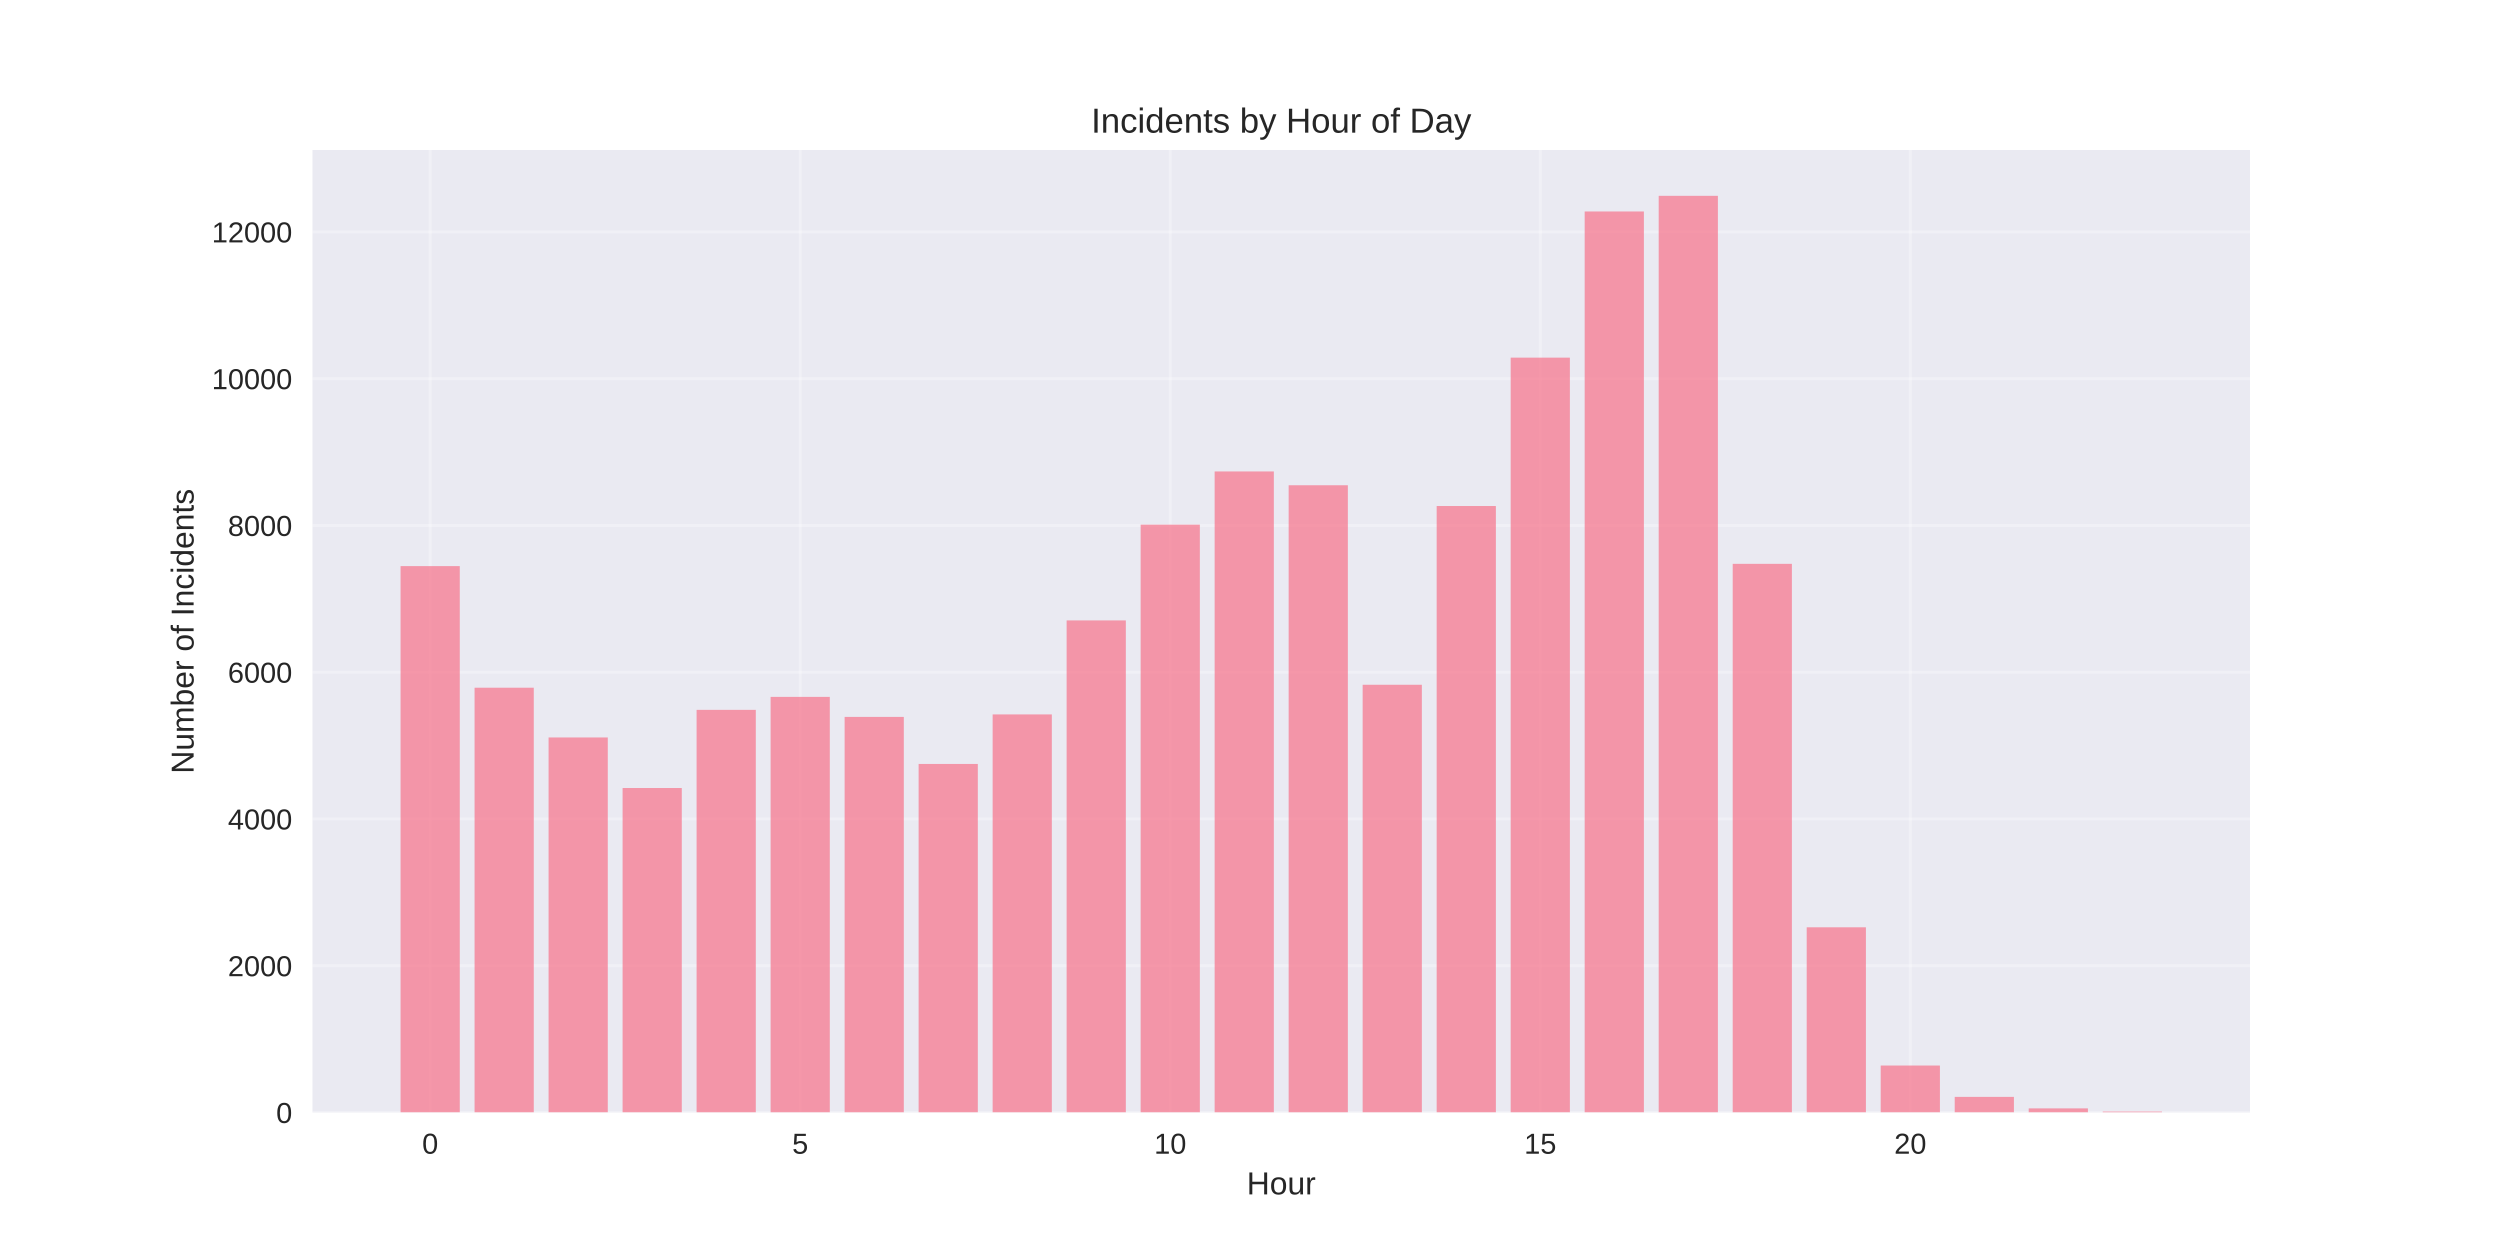
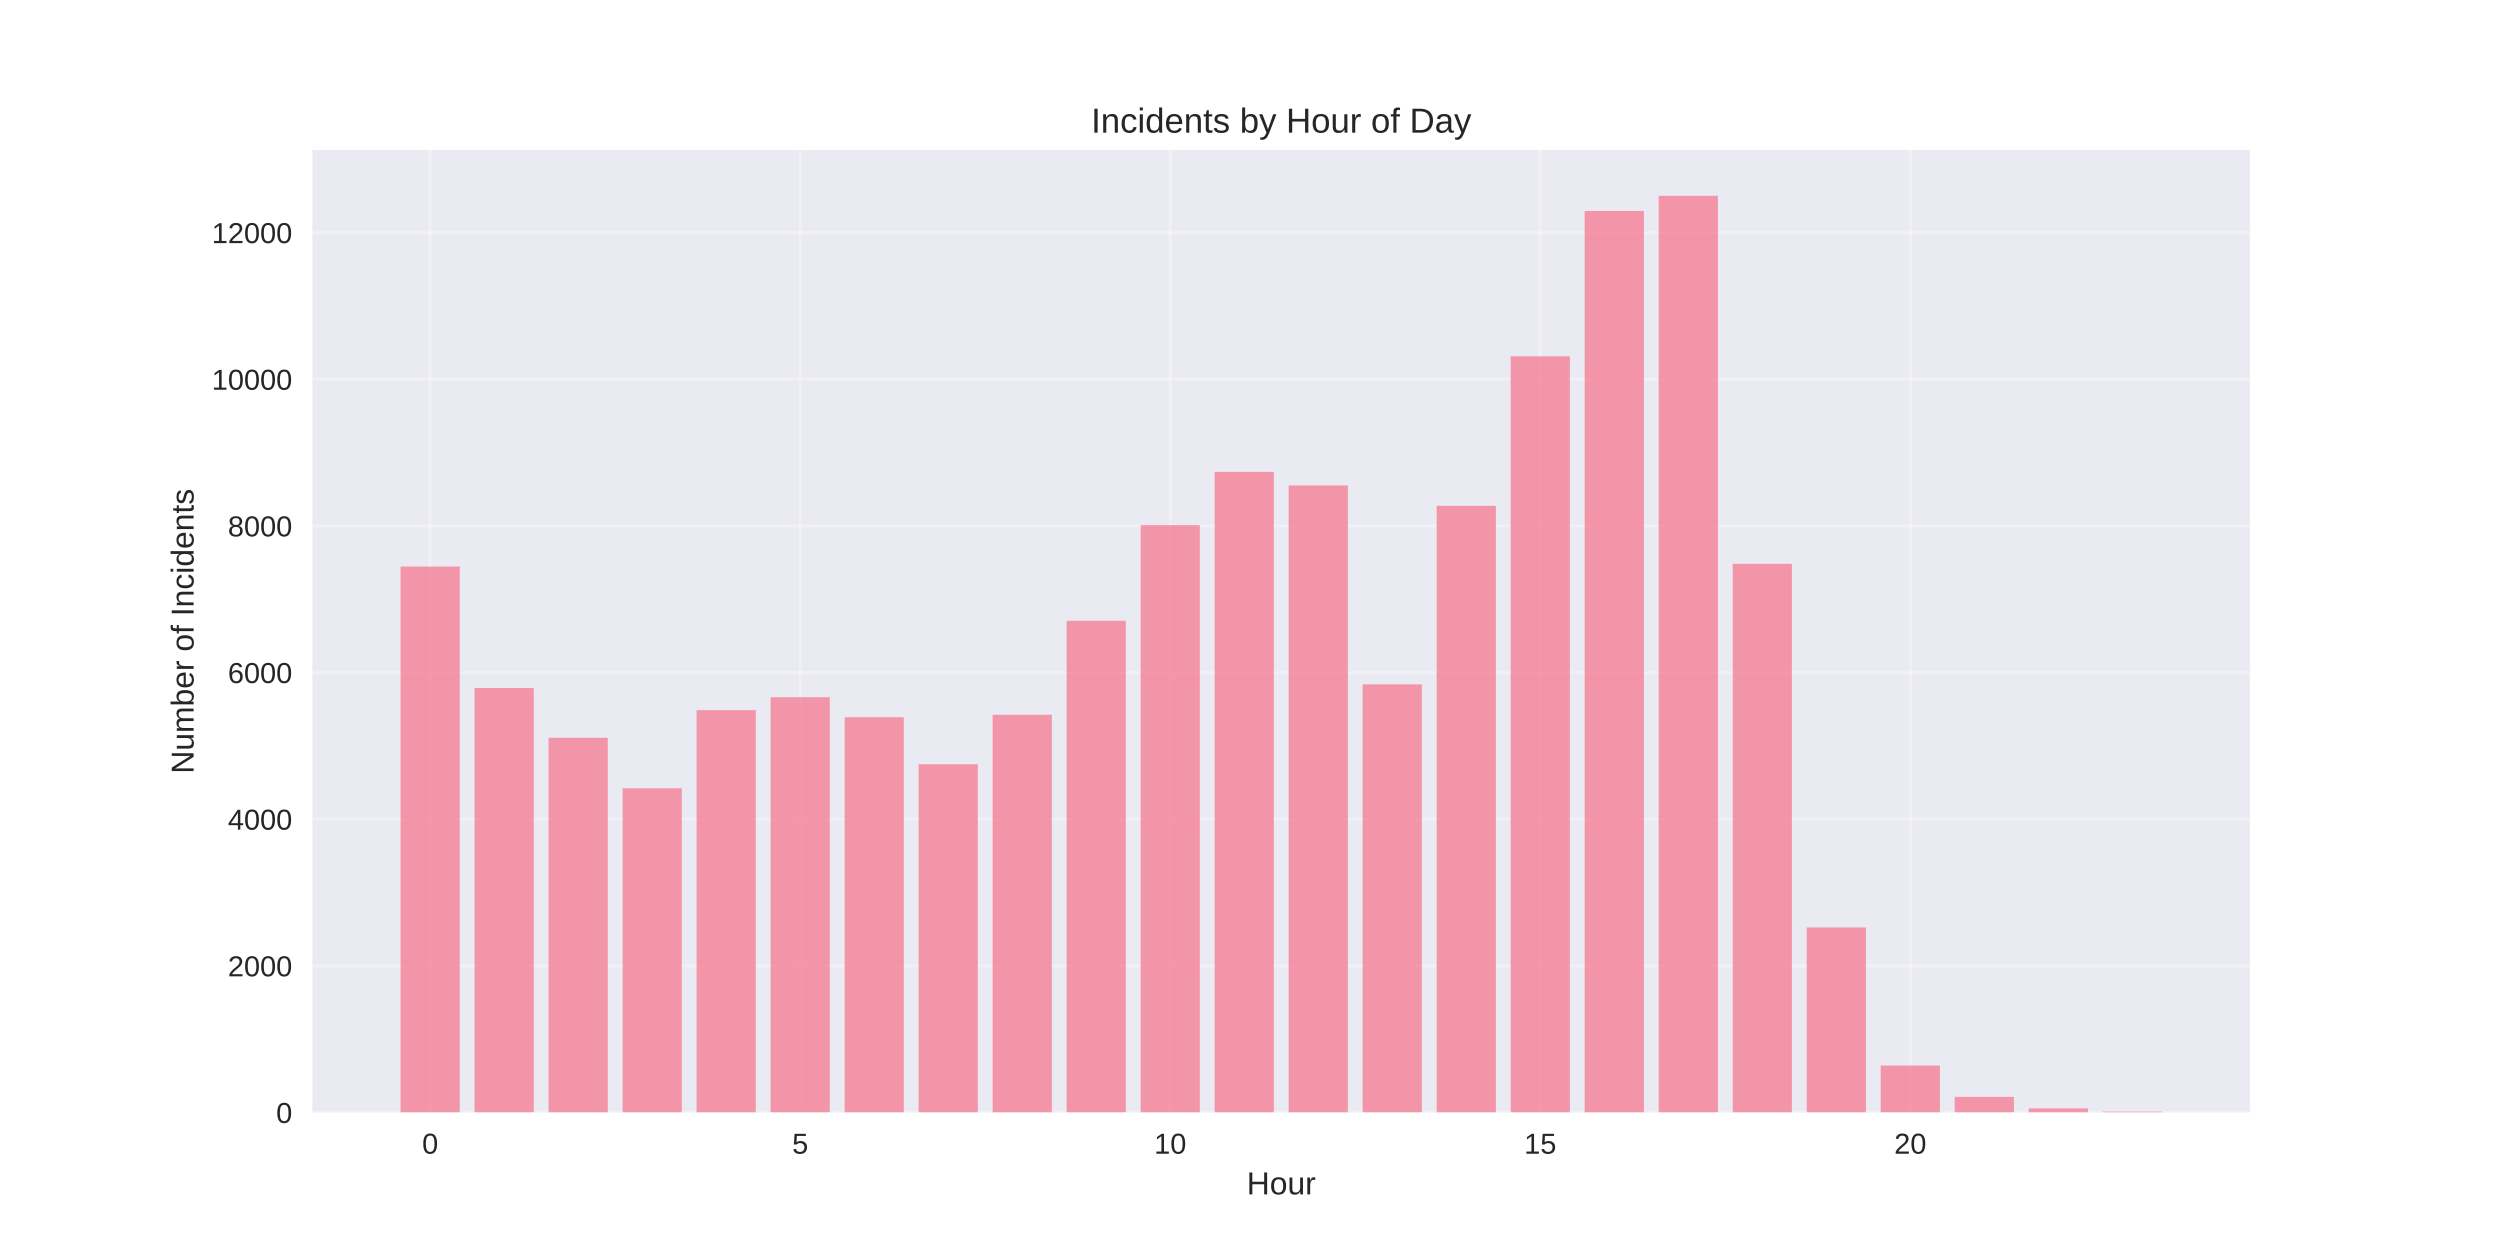
<svg xmlns="http://www.w3.org/2000/svg" width="864pt" height="432pt" viewBox="0 0 864 432" version="1.1">
  <defs>
    <style type="text/css">*{stroke-linejoin: round; stroke-linecap: butt}</style>
  </defs>
  <g id="figure_1">
    <g id="patch_1">
      <path d="M 0 432  L 864 432  L 864 0  L 0 0  z " style="fill: #ffffff" />
    </g>
    <g id="axes_1">
      <g id="patch_2">
        <path d="M 108 384.48  L 777.6 384.48  L 777.6 51.84  L 108 51.84  z " style="fill: #eaeaf2" />
      </g>
      <g id="matplotlib.axis_1">
        <g id="xtick_1">
          <g id="line2d_1">
-             <path d="M 148.667 384.48  L 148.667 51.84  " clip-path="url(#p870761d656)" style="fill: none; stroke: #ffffff; stroke-opacity: 0.3; stroke-linecap: round" />
+             <path d="M 148.667 384.48  L 148.667 51.84  " clip-path="url(#p743c9bea59)" style="fill: none; stroke: #ffffff; stroke-opacity: 0.3; stroke-linecap: round" />
          </g>
          <g id="line2d_2" />
          <g id="text_1">
            <text style="fill: #262626; font: 10px 'Arial', 'Liberation Sans', 'DejaVu Sans', 'Bitstream Vera Sans', sans-serif; text-anchor: middle" x="148.667" y="398.727" transform="rotate(-0 148.6671 398.7269)">0</text>
          </g>
        </g>
        <g id="xtick_2">
          <g id="line2d_3">
-             <path d="M 276.551 384.48  L 276.551 51.84  " clip-path="url(#p870761d656)" style="fill: none; stroke: #ffffff; stroke-opacity: 0.3; stroke-linecap: round" />
+             <path d="M 276.551 384.48  L 276.551 51.84  " clip-path="url(#p743c9bea59)" style="fill: none; stroke: #ffffff; stroke-opacity: 0.3; stroke-linecap: round" />
          </g>
          <g id="line2d_4" />
          <g id="text_2">
            <text style="fill: #262626; font: 10px 'Arial', 'Liberation Sans', 'DejaVu Sans', 'Bitstream Vera Sans', sans-serif; text-anchor: middle" x="276.551" y="398.727" transform="rotate(-0 276.551 398.7269)">5</text>
          </g>
        </g>
        <g id="xtick_3">
          <g id="line2d_5">
-             <path d="M 404.435 384.48  L 404.435 51.84  " clip-path="url(#p870761d656)" style="fill: none; stroke: #ffffff; stroke-opacity: 0.3; stroke-linecap: round" />
+             <path d="M 404.435 384.48  L 404.435 51.84  " clip-path="url(#p743c9bea59)" style="fill: none; stroke: #ffffff; stroke-opacity: 0.3; stroke-linecap: round" />
          </g>
          <g id="line2d_6" />
          <g id="text_3">
            <text style="fill: #262626; font: 10px 'Arial', 'Liberation Sans', 'DejaVu Sans', 'Bitstream Vera Sans', sans-serif; text-anchor: middle" x="404.435" y="398.727" transform="rotate(-0 404.4348 398.7269)">10</text>
          </g>
        </g>
        <g id="xtick_4">
          <g id="line2d_7">
-             <path d="M 532.319 384.48  L 532.319 51.84  " clip-path="url(#p870761d656)" style="fill: none; stroke: #ffffff; stroke-opacity: 0.3; stroke-linecap: round" />
+             <path d="M 532.319 384.48  L 532.319 51.84  " clip-path="url(#p743c9bea59)" style="fill: none; stroke: #ffffff; stroke-opacity: 0.3; stroke-linecap: round" />
          </g>
          <g id="line2d_8" />
          <g id="text_4">
            <text style="fill: #262626; font: 10px 'Arial', 'Liberation Sans', 'DejaVu Sans', 'Bitstream Vera Sans', sans-serif; text-anchor: middle" x="532.319" y="398.727" transform="rotate(-0 532.3187 398.7269)">15</text>
          </g>
        </g>
        <g id="xtick_5">
          <g id="line2d_9">
-             <path d="M 660.203 384.48  L 660.203 51.84  " clip-path="url(#p870761d656)" style="fill: none; stroke: #ffffff; stroke-opacity: 0.3; stroke-linecap: round" />
+             <path d="M 660.203 384.48  L 660.203 51.84  " clip-path="url(#p743c9bea59)" style="fill: none; stroke: #ffffff; stroke-opacity: 0.3; stroke-linecap: round" />
          </g>
          <g id="line2d_10" />
          <g id="text_5">
            <text style="fill: #262626; font: 10px 'Arial', 'Liberation Sans', 'DejaVu Sans', 'Bitstream Vera Sans', sans-serif; text-anchor: middle" x="660.203" y="398.727" transform="rotate(-0 660.2026 398.7269)">20</text>
          </g>
        </g>
        <g id="text_6">
          <text style="fill: #262626; font: 11px 'Arial', 'Liberation Sans', 'DejaVu Sans', 'Bitstream Vera Sans', sans-serif; text-anchor: middle" x="442.8" y="412.773" transform="rotate(-0 442.8 412.7734)">Hour</text>
        </g>
      </g>
      <g id="matplotlib.axis_2">
        <g id="ytick_1">
          <g id="line2d_11">
-             <path d="M 108 384.48  L 777.6 384.48  " clip-path="url(#p870761d656)" style="fill: none; stroke: #ffffff; stroke-opacity: 0.3; stroke-linecap: round" />
+             <path d="M 108 384.48  L 777.6 384.48  " clip-path="url(#p743c9bea59)" style="fill: none; stroke: #ffffff; stroke-opacity: 0.3; stroke-linecap: round" />
          </g>
          <g id="line2d_12" />
          <g id="text_7">
            <text style="fill: #262626; font: 10px 'Arial', 'Liberation Sans', 'DejaVu Sans', 'Bitstream Vera Sans', sans-serif; text-anchor: end" x="101" y="388.103" transform="rotate(-0 101 388.1034)">0</text>
          </g>
        </g>
        <g id="ytick_2">
          <g id="line2d_13">
-             <path d="M 108 333.76  L 777.6 333.76  " clip-path="url(#p870761d656)" style="fill: none; stroke: #ffffff; stroke-opacity: 0.3; stroke-linecap: round" />
+             <path d="M 108 333.8  L 777.6 333.8  " clip-path="url(#p743c9bea59)" style="fill: none; stroke: #ffffff; stroke-opacity: 0.3; stroke-linecap: round" />
          </g>
          <g id="line2d_14" />
          <g id="text_8">
-             <text style="fill: #262626; font: 10px 'Arial', 'Liberation Sans', 'DejaVu Sans', 'Bitstream Vera Sans', sans-serif; text-anchor: end" x="101" y="337.383" transform="rotate(-0 101 337.383)">2000</text>
+             <text style="fill: #262626; font: 10px 'Arial', 'Liberation Sans', 'DejaVu Sans', 'Bitstream Vera Sans', sans-serif; text-anchor: end" x="101" y="337.424" transform="rotate(-0 101 337.4235)">2000</text>
          </g>
        </g>
        <g id="ytick_3">
          <g id="line2d_15">
-             <path d="M 108 283.039  L 777.6 283.039  " clip-path="url(#p870761d656)" style="fill: none; stroke: #ffffff; stroke-opacity: 0.3; stroke-linecap: round" />
+             <path d="M 108 283.12  L 777.6 283.12  " clip-path="url(#p743c9bea59)" style="fill: none; stroke: #ffffff; stroke-opacity: 0.3; stroke-linecap: round" />
          </g>
          <g id="line2d_16" />
          <g id="text_9">
-             <text style="fill: #262626; font: 10px 'Arial', 'Liberation Sans', 'DejaVu Sans', 'Bitstream Vera Sans', sans-serif; text-anchor: end" x="101" y="286.663" transform="rotate(-0 101 286.6625)">4000</text>
+             <text style="fill: #262626; font: 10px 'Arial', 'Liberation Sans', 'DejaVu Sans', 'Bitstream Vera Sans', sans-serif; text-anchor: end" x="101" y="286.744" transform="rotate(-0 101 286.7437)">4000</text>
          </g>
        </g>
        <g id="ytick_4">
          <g id="line2d_17">
-             <path d="M 108 232.319  L 777.6 232.319  " clip-path="url(#p870761d656)" style="fill: none; stroke: #ffffff; stroke-opacity: 0.3; stroke-linecap: round" />
+             <path d="M 108 232.44  L 777.6 232.44  " clip-path="url(#p743c9bea59)" style="fill: none; stroke: #ffffff; stroke-opacity: 0.3; stroke-linecap: round" />
          </g>
          <g id="line2d_18" />
          <g id="text_10">
-             <text style="fill: #262626; font: 10px 'Arial', 'Liberation Sans', 'DejaVu Sans', 'Bitstream Vera Sans', sans-serif; text-anchor: end" x="101" y="235.942" transform="rotate(-0 101 235.9421)">6000</text>
+             <text style="fill: #262626; font: 10px 'Arial', 'Liberation Sans', 'DejaVu Sans', 'Bitstream Vera Sans', sans-serif; text-anchor: end" x="101" y="236.064" transform="rotate(-0 101 236.0638)">6000</text>
          </g>
        </g>
        <g id="ytick_5">
          <g id="line2d_19">
-             <path d="M 108 181.598  L 777.6 181.598  " clip-path="url(#p870761d656)" style="fill: none; stroke: #ffffff; stroke-opacity: 0.3; stroke-linecap: round" />
+             <path d="M 108 181.76  L 777.6 181.76  " clip-path="url(#p743c9bea59)" style="fill: none; stroke: #ffffff; stroke-opacity: 0.3; stroke-linecap: round" />
          </g>
          <g id="line2d_20" />
          <g id="text_11">
-             <text style="fill: #262626; font: 10px 'Arial', 'Liberation Sans', 'DejaVu Sans', 'Bitstream Vera Sans', sans-serif; text-anchor: end" x="101" y="185.222" transform="rotate(-0 101 185.2216)">8000</text>
+             <text style="fill: #262626; font: 10px 'Arial', 'Liberation Sans', 'DejaVu Sans', 'Bitstream Vera Sans', sans-serif; text-anchor: end" x="101" y="185.384" transform="rotate(-0 101 185.3839)">8000</text>
          </g>
        </g>
        <g id="ytick_6">
          <g id="line2d_21">
-             <path d="M 108 130.878  L 777.6 130.878  " clip-path="url(#p870761d656)" style="fill: none; stroke: #ffffff; stroke-opacity: 0.3; stroke-linecap: round" />
+             <path d="M 108 131.081  L 777.6 131.081  " clip-path="url(#p743c9bea59)" style="fill: none; stroke: #ffffff; stroke-opacity: 0.3; stroke-linecap: round" />
          </g>
          <g id="line2d_22" />
          <g id="text_12">
-             <text style="fill: #262626; font: 10px 'Arial', 'Liberation Sans', 'DejaVu Sans', 'Bitstream Vera Sans', sans-serif; text-anchor: end" x="101" y="134.501" transform="rotate(-0 101 134.5011)">10000</text>
+             <text style="fill: #262626; font: 10px 'Arial', 'Liberation Sans', 'DejaVu Sans', 'Bitstream Vera Sans', sans-serif; text-anchor: end" x="101" y="134.704" transform="rotate(-0 101 134.704)">10000</text>
          </g>
        </g>
        <g id="ytick_7">
          <g id="line2d_23">
-             <path d="M 108 80.157  L 777.6 80.157  " clip-path="url(#p870761d656)" style="fill: none; stroke: #ffffff; stroke-opacity: 0.3; stroke-linecap: round" />
+             <path d="M 108 80.401  L 777.6 80.401  " clip-path="url(#p743c9bea59)" style="fill: none; stroke: #ffffff; stroke-opacity: 0.3; stroke-linecap: round" />
          </g>
          <g id="line2d_24" />
          <g id="text_13">
-             <text style="fill: #262626; font: 10px 'Arial', 'Liberation Sans', 'DejaVu Sans', 'Bitstream Vera Sans', sans-serif; text-anchor: end" x="101" y="83.781" transform="rotate(-0 101 83.78067)">12000</text>
+             <text style="fill: #262626; font: 10px 'Arial', 'Liberation Sans', 'DejaVu Sans', 'Bitstream Vera Sans', sans-serif; text-anchor: end" x="101" y="84.024" transform="rotate(-0 101 84.02409)">12000</text>
          </g>
        </g>
        <g id="text_14">
          <text style="fill: #262626; font: 11px 'Arial', 'Liberation Sans', 'DejaVu Sans', 'Bitstream Vera Sans', sans-serif; text-anchor: middle" x="66.913" y="218.16" transform="rotate(-90 66.91281 218.16)">Number of Incidents</text>
        </g>
      </g>
      <g id="patch_3">
-         <path d="M 138.436 384.48  L 158.898 384.48  L 158.898 195.648  L 138.436 195.648  z " clip-path="url(#p870761d656)" style="fill: #f77189; opacity: 0.7" />
+         <path d="M 138.436 384.48  L 158.898 384.48  L 158.898 195.799  L 138.436 195.799  z " clip-path="url(#p743c9bea59)" style="fill: #f77189; opacity: 0.7" />
      </g>
      <g id="patch_4">
-         <path d="M 164.013 384.48  L 184.475 384.48  L 184.475 237.67  L 164.013 237.67  z " clip-path="url(#p870761d656)" style="fill: #f77189; opacity: 0.7" />
+         <path d="M 164.013 384.48  L 184.475 384.48  L 184.475 237.787  L 164.013 237.787  z " clip-path="url(#p743c9bea59)" style="fill: #f77189; opacity: 0.7" />
      </g>
      <g id="patch_5">
-         <path d="M 189.59 384.48  L 210.051 384.48  L 210.051 254.864  L 189.59 254.864  z " clip-path="url(#p870761d656)" style="fill: #f77189; opacity: 0.7" />
+         <path d="M 189.59 384.48  L 210.051 384.48  L 210.051 254.968  L 189.59 254.968  z " clip-path="url(#p743c9bea59)" style="fill: #f77189; opacity: 0.7" />
      </g>
      <g id="patch_6">
-         <path d="M 215.167 384.48  L 235.628 384.48  L 235.628 272.337  L 215.167 272.337  z " clip-path="url(#p870761d656)" style="fill: #f77189; opacity: 0.7" />
+         <path d="M 215.167 384.48  L 235.628 384.48  L 235.628 272.427  L 215.167 272.427  z " clip-path="url(#p743c9bea59)" style="fill: #f77189; opacity: 0.7" />
      </g>
      <g id="patch_7">
-         <path d="M 240.743 384.48  L 261.205 384.48  L 261.205 245.328  L 240.743 245.328  z " clip-path="url(#p870761d656)" style="fill: #f77189; opacity: 0.7" />
+         <path d="M 240.743 384.48  L 261.205 384.48  L 261.205 245.44  L 240.743 245.44  z " clip-path="url(#p743c9bea59)" style="fill: #f77189; opacity: 0.7" />
      </g>
      <g id="patch_8">
-         <path d="M 266.32 384.48  L 286.782 384.48  L 286.782 240.84  L 266.32 240.84  z " clip-path="url(#p870761d656)" style="fill: #f77189; opacity: 0.7" />
+         <path d="M 266.32 384.48  L 286.782 384.48  L 286.782 240.955  L 266.32 240.955  z " clip-path="url(#p743c9bea59)" style="fill: #f77189; opacity: 0.7" />
      </g>
      <g id="patch_9">
-         <path d="M 291.897 384.48  L 312.358 384.48  L 312.358 247.763  L 291.897 247.763  z " clip-path="url(#p870761d656)" style="fill: #f77189; opacity: 0.7" />
+         <path d="M 291.897 384.48  L 312.358 384.48  L 312.358 247.872  L 291.897 247.872  z " clip-path="url(#p743c9bea59)" style="fill: #f77189; opacity: 0.7" />
      </g>
      <g id="patch_10">
-         <path d="M 317.474 384.48  L 337.935 384.48  L 337.935 264.019  L 317.474 264.019  z " clip-path="url(#p870761d656)" style="fill: #f77189; opacity: 0.7" />
+         <path d="M 317.474 384.48  L 337.935 384.48  L 337.935 264.115  L 317.474 264.115  z " clip-path="url(#p743c9bea59)" style="fill: #f77189; opacity: 0.7" />
      </g>
      <g id="patch_11">
-         <path d="M 343.051 384.48  L 363.512 384.48  L 363.512 246.901  L 343.051 246.901  z " clip-path="url(#p870761d656)" style="fill: #f77189; opacity: 0.7" />
+         <path d="M 343.051 384.48  L 363.512 384.48  L 363.512 247.011  L 343.051 247.011  z " clip-path="url(#p743c9bea59)" style="fill: #f77189; opacity: 0.7" />
      </g>
      <g id="patch_12">
-         <path d="M 368.627 384.48  L 389.089 384.48  L 389.089 214.414  L 368.627 214.414  z " clip-path="url(#p870761d656)" style="fill: #f77189; opacity: 0.7" />
+         <path d="M 368.627 384.48  L 389.089 384.48  L 389.089 214.55  L 368.627 214.55  z " clip-path="url(#p743c9bea59)" style="fill: #f77189; opacity: 0.7" />
      </g>
      <g id="patch_13">
-         <path d="M 394.204 384.48  L 414.666 384.48  L 414.666 181.319  L 394.204 181.319  z " clip-path="url(#p870761d656)" style="fill: #f77189; opacity: 0.7" />
+         <path d="M 394.204 384.48  L 414.666 384.48  L 414.666 181.482  L 394.204 181.482  z " clip-path="url(#p743c9bea59)" style="fill: #f77189; opacity: 0.7" />
      </g>
      <g id="patch_14">
-         <path d="M 419.781 384.48  L 440.242 384.48  L 440.242 162.933  L 419.781 162.933  z " clip-path="url(#p870761d656)" style="fill: #f77189; opacity: 0.7" />
+         <path d="M 419.781 384.48  L 440.242 384.48  L 440.242 163.085  L 419.781 163.085  z " clip-path="url(#p743c9bea59)" style="fill: #f77189; opacity: 0.7" />
      </g>
      <g id="patch_15">
-         <path d="M 445.358 384.48  L 465.819 384.48  L 465.819 167.701  L 445.358 167.701  z " clip-path="url(#p870761d656)" style="fill: #f77189; opacity: 0.7" />
+         <path d="M 445.358 384.48  L 465.819 384.48  L 465.819 167.773  L 445.358 167.773  z " clip-path="url(#p743c9bea59)" style="fill: #f77189; opacity: 0.7" />
      </g>
      <g id="patch_16">
-         <path d="M 470.934 384.48  L 491.396 384.48  L 491.396 236.655  L 470.934 236.655  z " clip-path="url(#p870761d656)" style="fill: #f77189; opacity: 0.7" />
+         <path d="M 470.934 384.48  L 491.396 384.48  L 491.396 236.52  L 470.934 236.52  z " clip-path="url(#p743c9bea59)" style="fill: #f77189; opacity: 0.7" />
      </g>
      <g id="patch_17">
-         <path d="M 496.511 384.48  L 516.973 384.48  L 516.973 174.878  L 496.511 174.878  z " clip-path="url(#p870761d656)" style="fill: #f77189; opacity: 0.7" />
+         <path d="M 496.511 384.48  L 516.973 384.48  L 516.973 174.817  L 496.511 174.817  z " clip-path="url(#p743c9bea59)" style="fill: #f77189; opacity: 0.7" />
      </g>
      <g id="patch_18">
-         <path d="M 522.088 384.48  L 542.549 384.48  L 542.549 123.599  L 522.088 123.599  z " clip-path="url(#p870761d656)" style="fill: #f77189; opacity: 0.7" />
+         <path d="M 522.088 384.48  L 542.549 384.48  L 542.549 123.149  L 522.088 123.149  z " clip-path="url(#p743c9bea59)" style="fill: #f77189; opacity: 0.7" />
      </g>
      <g id="patch_19">
-         <path d="M 547.665 384.48  L 568.126 384.48  L 568.126 73.082  L 547.665 73.082  z " clip-path="url(#p870761d656)" style="fill: #f77189; opacity: 0.7" />
+         <path d="M 547.665 384.48  L 568.126 384.48  L 568.126 72.9  L 547.665 72.9  z " clip-path="url(#p743c9bea59)" style="fill: #f77189; opacity: 0.7" />
      </g>
      <g id="patch_20">
-         <path d="M 573.242 384.48  L 593.703 384.48  L 593.703 67.68  L 573.242 67.68  z " clip-path="url(#p870761d656)" style="fill: #f77189; opacity: 0.7" />
+         <path d="M 573.242 384.48  L 593.703 384.48  L 593.703 67.68  L 573.242 67.68  z " clip-path="url(#p743c9bea59)" style="fill: #f77189; opacity: 0.7" />
      </g>
      <g id="patch_21">
-         <path d="M 598.818 384.48  L 619.28 384.48  L 619.28 194.862  L 598.818 194.862  z " clip-path="url(#p870761d656)" style="fill: #f77189; opacity: 0.7" />
+         <path d="M 598.818 384.48  L 619.28 384.48  L 619.28 194.861  L 598.818 194.861  z " clip-path="url(#p743c9bea59)" style="fill: #f77189; opacity: 0.7" />
      </g>
      <g id="patch_22">
-         <path d="M 624.395 384.48  L 644.857 384.48  L 644.857 320.471  L 624.395 320.471  z " clip-path="url(#p870761d656)" style="fill: #f77189; opacity: 0.7" />
+         <path d="M 624.395 384.48  L 644.857 384.48  L 644.857 320.522  L 624.395 320.522  z " clip-path="url(#p743c9bea59)" style="fill: #f77189; opacity: 0.7" />
      </g>
      <g id="patch_23">
-         <path d="M 649.972 384.48  L 670.433 384.48  L 670.433 368.249  L 649.972 368.249  z " clip-path="url(#p870761d656)" style="fill: #f77189; opacity: 0.7" />
+         <path d="M 649.972 384.48  L 670.433 384.48  L 670.433 368.262  L 649.972 368.262  z " clip-path="url(#p743c9bea59)" style="fill: #f77189; opacity: 0.7" />
      </g>
      <g id="patch_24">
-         <path d="M 675.549 384.48  L 696.01 384.48  L 696.01 379.078  L 675.549 379.078  z " clip-path="url(#p870761d656)" style="fill: #f77189; opacity: 0.7" />
+         <path d="M 675.549 384.48  L 696.01 384.48  L 696.01 379.083  L 675.549 379.083  z " clip-path="url(#p743c9bea59)" style="fill: #f77189; opacity: 0.7" />
      </g>
      <g id="patch_25">
-         <path d="M 701.125 384.48  L 721.587 384.48  L 721.587 383.06  L 701.125 383.06  z " clip-path="url(#p870761d656)" style="fill: #f77189; opacity: 0.7" />
+         <path d="M 701.125 384.48  L 721.587 384.48  L 721.587 383.061  L 701.125 383.061  z " clip-path="url(#p743c9bea59)" style="fill: #f77189; opacity: 0.7" />
      </g>
      <g id="patch_26">
-         <path d="M 726.702 384.48  L 747.164 384.48  L 747.164 384.15  L 726.702 384.15  z " clip-path="url(#p870761d656)" style="fill: #f77189; opacity: 0.7" />
+         <path d="M 726.702 384.48  L 747.164 384.48  L 747.164 384.151  L 726.702 384.151  z " clip-path="url(#p743c9bea59)" style="fill: #f77189; opacity: 0.7" />
      </g>
      <g id="patch_27">
        <path d="M 108 384.48  L 108 51.84  " style="fill: none" />
      </g>
      <g id="patch_28">
        <path d="M 777.6 384.48  L 777.6 51.84  " style="fill: none" />
      </g>
      <g id="patch_29">
        <path d="M 108 384.48  L 777.6 384.48  " style="fill: none" />
      </g>
      <g id="patch_30">
        <path d="M 108 51.84  L 777.6 51.84  " style="fill: none" />
      </g>
      <g id="text_15">
        <text style="fill: #262626; font: 12px 'Arial', 'Liberation Sans', 'DejaVu Sans', 'Bitstream Vera Sans', sans-serif; text-anchor: middle" x="442.8" y="45.84" transform="rotate(-0 442.8 45.84)">Incidents by Hour of Day</text>
      </g>
    </g>
  </g>
  <defs>
-     <clipPath id="p870761d656">
+     <clipPath id="p743c9bea59">
      <rect x="108" y="51.84" width="669.6" height="332.64" />
    </clipPath>
  </defs>
</svg>
